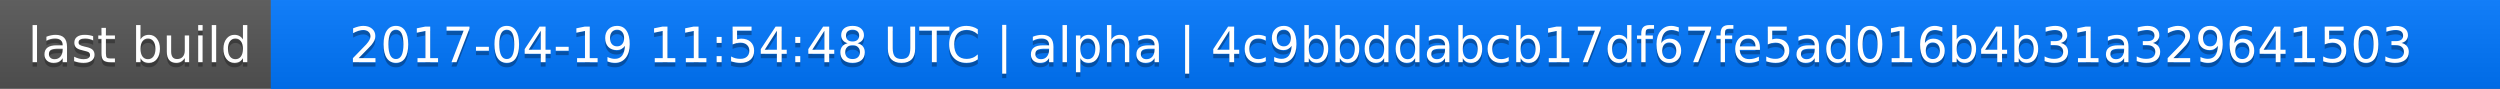
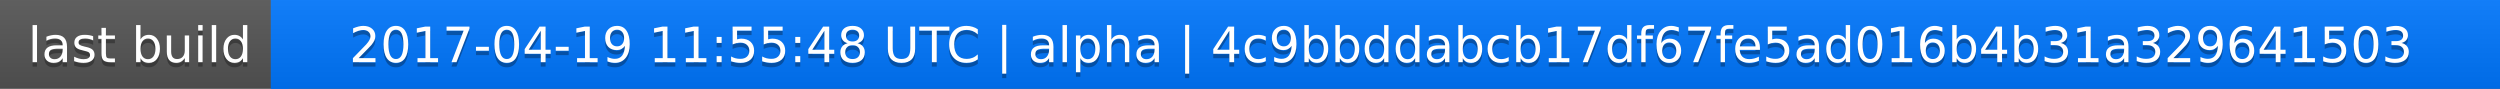
<svg xmlns="http://www.w3.org/2000/svg" width="563" height="20">
  <linearGradient id="a" x2="0" y2="100%">
    <stop offset="0" stop-color="#bbb" stop-opacity=".1" />
    <stop offset="1" stop-opacity=".1" />
  </linearGradient>
  <rect rx="0" width="563" height="20" fill="#555" />
  <rect rx="0" x="61" width="502" height="20" fill="#07f" />
  <path fill="#07f" d="M61 0h4v20h-4z" />
  <rect rx="0" width="563" height="20" fill="url(#a)" />
  <g fill="#fff" text-anchor="middle" font-family="DejaVu Sans,Verdana,Geneva,sans-serif" font-size="11">
    <text x="31.5" y="15" fill="#010101" fill-opacity=".3">last build</text>
    <text x="31.5" y="14">last build</text>
-     <text x="311" y="15" fill="#010101" fill-opacity=".3">2017-04-19 11:54:48 UTC | alpha | 4c9bbddabcb17df67fe5ad016b4b31a329641503</text>
-     <text x="311" y="14">2017-04-19 11:54:48 UTC | alpha | 4c9bbddabcb17df67fe5ad016b4b31a329641503</text>
+     <text x="311" y="15" fill="#010101" fill-opacity=".3">2017-04-19 11:55:48 UTC | alpha | 4c9bbddabcb17df67fe5ad016b4b31a329641503</text>
+     <text x="311" y="14">2017-04-19 11:55:48 UTC | alpha | 4c9bbddabcb17df67fe5ad016b4b31a329641503</text>
  </g>
</svg>
